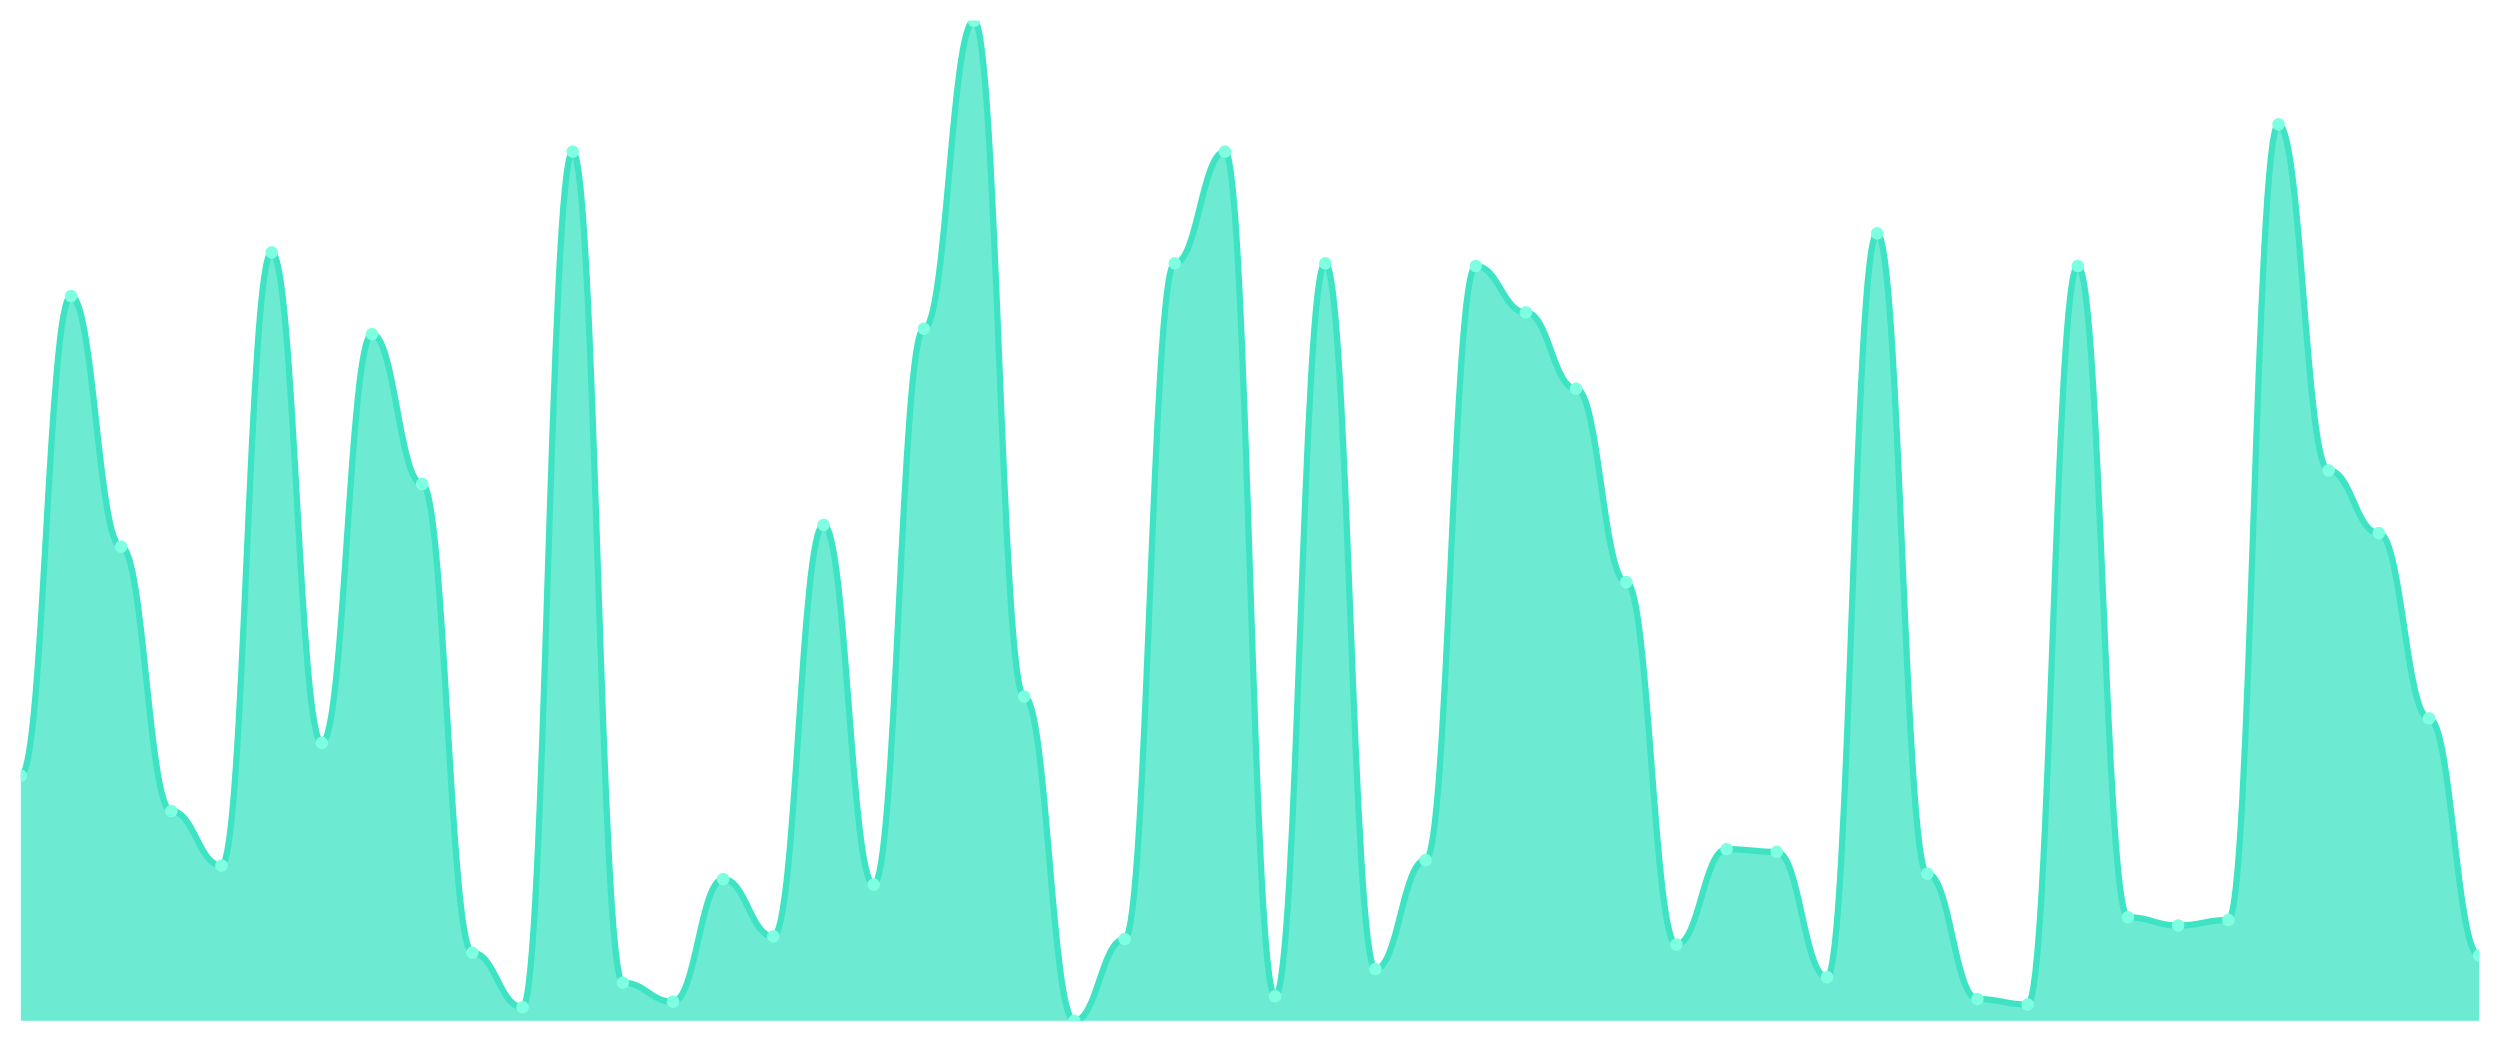
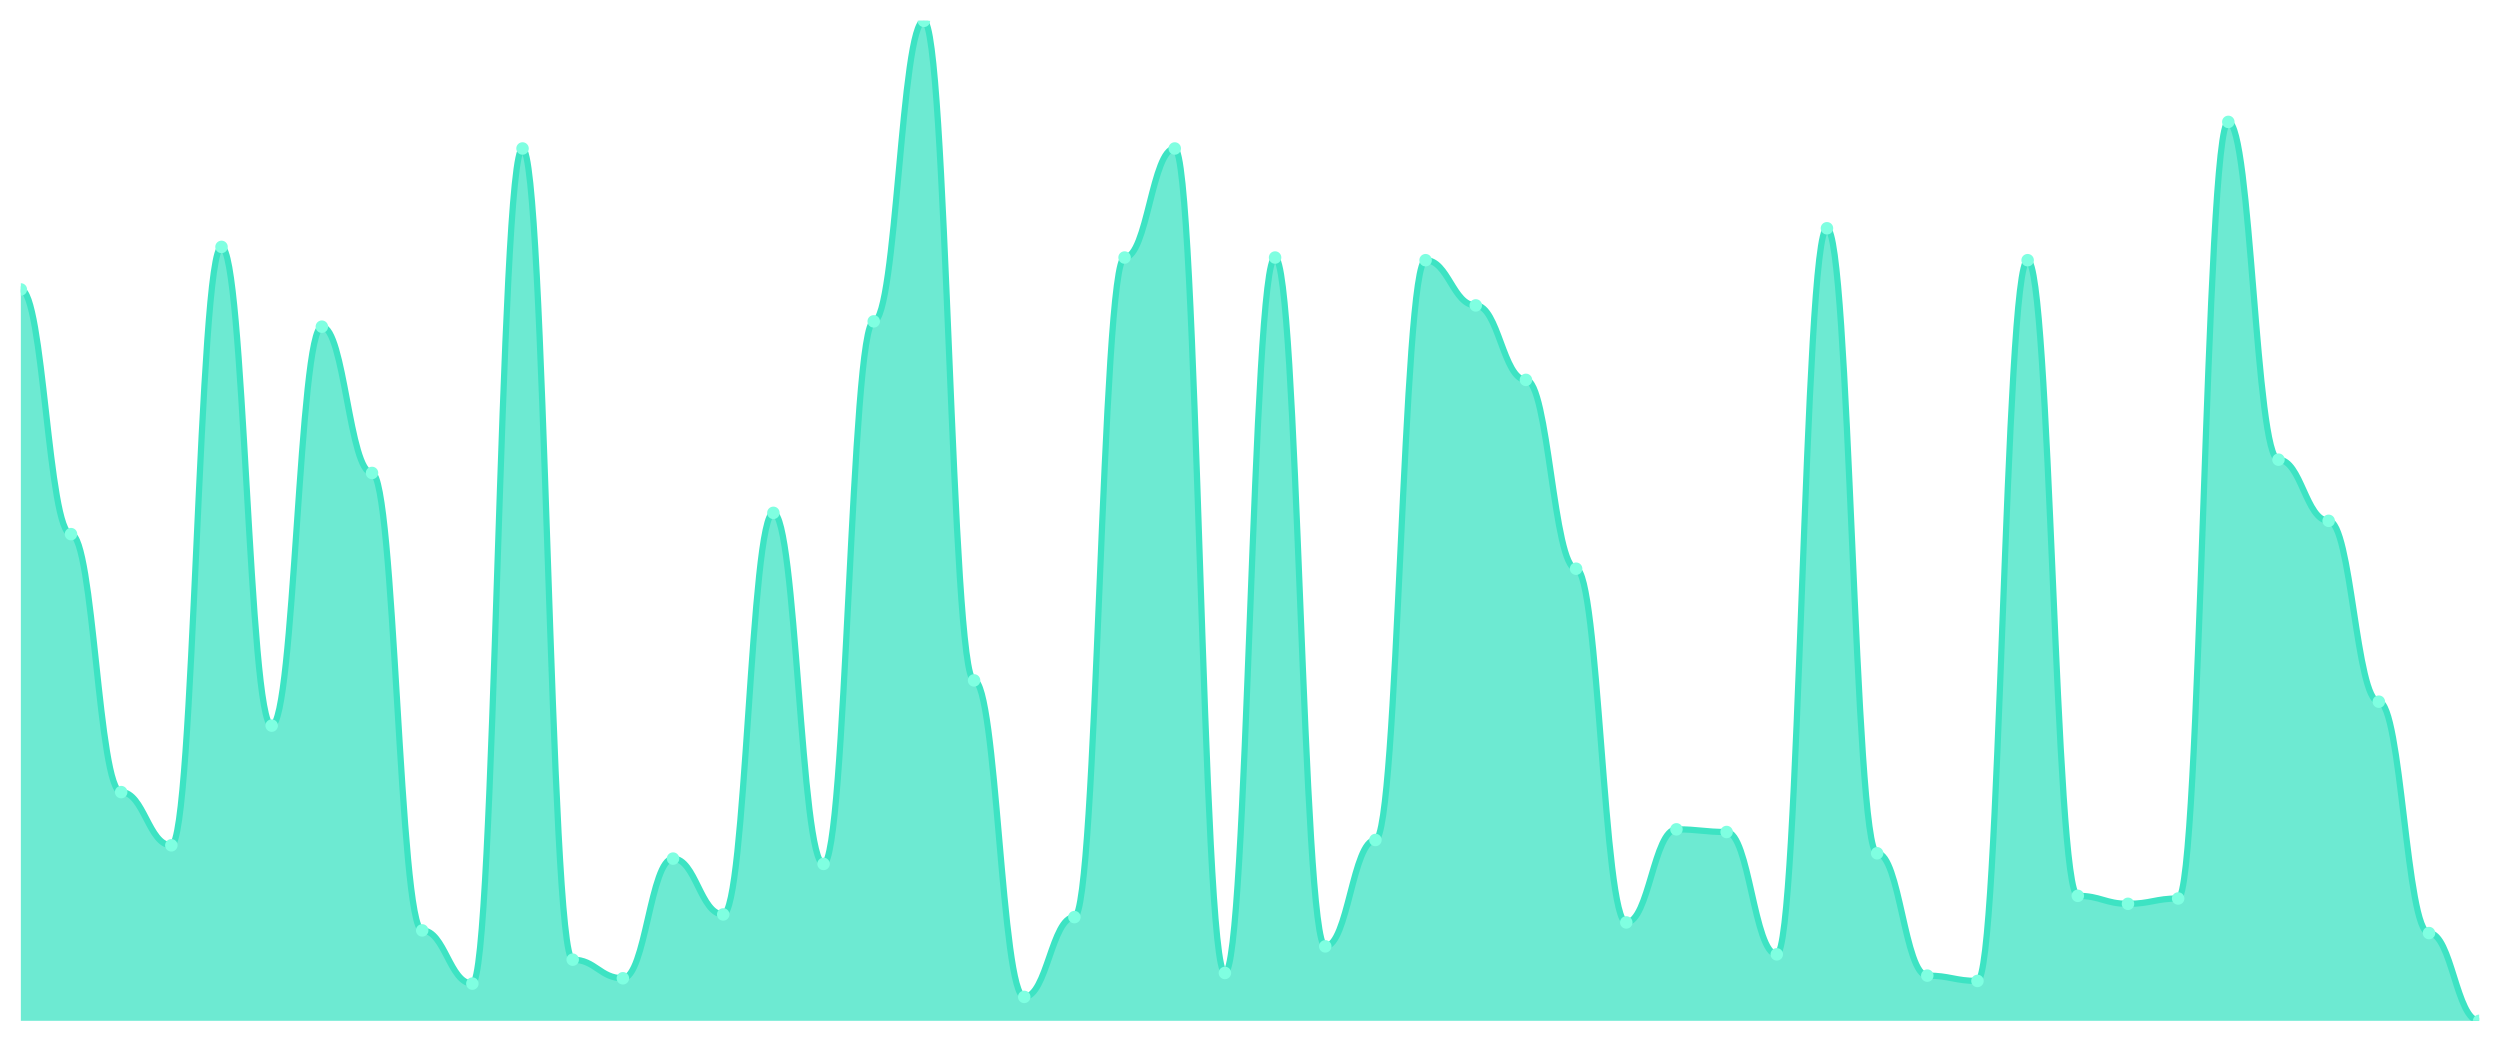
<svg xmlns="http://www.w3.org/2000/svg" viewBox="0 0 1200 500" width="1200" height="500">
  <defs>
    <clipPath id="c">
      <rect x="10" y="10" width="1180" height="480" />
    </clipPath>
  </defs>
  <rect width="1200" height="500" fill="none" />
  <g clip-path="url(#c)">
-     <path d="M 10,490 L 10,372.289 C 20.837,372.289 23.245,142.098 34.082,142.098 C 44.918,142.098 47.327,262.425 58.163,262.425 C 69,262.425 71.408,389.292 82.245,389.292 C 93.082,389.292 95.49,415.45 106.327,415.45 C 117.163,415.45 119.571,121.172 130.408,121.172 C 141.245,121.172 143.653,356.594 154.49,356.594 C 165.327,356.594 167.735,160.409 178.571,160.409 C 189.408,160.409 191.816,232.343 202.653,232.343 C 213.49,232.343 215.898,457.302 226.735,457.302 C 237.571,457.302 239.98,483.46 250.816,483.46 C 261.653,483.46 264.061,72.779 274.898,72.779 C 285.735,72.779 288.143,471.689 298.98,471.689 C 309.816,471.689 312.224,480.845 323.061,480.845 C 333.898,480.845 336.306,421.989 347.143,421.989 C 357.98,421.989 360.388,449.455 371.224,449.455 C 382.061,449.455 384.469,251.962 395.306,251.962 C 406.143,251.962 408.551,424.605 419.388,424.605 C 430.224,424.605 432.633,157.793 443.469,157.793 C 454.306,157.793 456.714,10 467.551,10 C 478.388,10 480.796,334.36 491.633,334.36 C 502.469,334.36 504.878,490 515.714,490 C 526.551,490 528.959,450.763 539.796,450.763 C 550.633,450.763 553.041,126.403 563.878,126.403 C 574.714,126.403 577.122,72.779 587.959,72.779 C 598.796,72.779 601.204,478.229 612.041,478.229 C 622.878,478.229 625.286,126.403 636.122,126.403 C 646.959,126.403 649.367,465.15 660.204,465.15 C 671.041,465.15 673.449,412.834 684.286,412.834 C 695.122,412.834 697.531,127.711 708.367,127.711 C 719.204,127.711 721.612,149.946 732.449,149.946 C 743.286,149.946 745.694,186.567 756.531,186.567 C 767.367,186.567 769.776,279.428 780.612,279.428 C 791.449,279.428 793.857,453.379 804.694,453.379 C 815.531,453.379 817.939,407.602 828.776,407.602 C 839.612,407.602 842.02,408.91 852.857,408.91 C 863.694,408.91 866.102,469.074 876.939,469.074 C 887.776,469.074 890.184,112.016 901.02,112.016 C 911.857,112.016 914.265,419.373 925.102,419.373 C 935.939,419.373 938.347,479.537 949.184,479.537 C 960.02,479.537 962.429,482.153 973.265,482.153 C 984.102,482.153 986.51,127.711 997.347,127.711 C 1008.184,127.711 1010.592,440.3 1021.429,440.3 C 1032.265,440.3 1034.673,444.223 1045.51,444.223 C 1056.347,444.223 1058.755,441.608 1069.592,441.608 C 1080.429,441.608 1082.837,59.7 1093.673,59.7 C 1104.51,59.7 1106.918,225.804 1117.755,225.804 C 1128.592,225.804 1131,255.886 1141.837,255.886 C 1152.673,255.886 1155.082,344.823 1165.918,344.823 C 1176.755,344.823 1179.163,458.61 1190,458.61 L 1190,490 Z" fill="rgba(61,227,195,0.75)" />
-     <path d="M 10,372.289 C 20.837,372.289 23.245,142.098 34.082,142.098 C 44.918,142.098 47.327,262.425 58.163,262.425 C 69,262.425 71.408,389.292 82.245,389.292 C 93.082,389.292 95.49,415.45 106.327,415.45 C 117.163,415.45 119.571,121.172 130.408,121.172 C 141.245,121.172 143.653,356.594 154.49,356.594 C 165.327,356.594 167.735,160.409 178.571,160.409 C 189.408,160.409 191.816,232.343 202.653,232.343 C 213.49,232.343 215.898,457.302 226.735,457.302 C 237.571,457.302 239.98,483.46 250.816,483.46 C 261.653,483.46 264.061,72.779 274.898,72.779 C 285.735,72.779 288.143,471.689 298.98,471.689 C 309.816,471.689 312.224,480.845 323.061,480.845 C 333.898,480.845 336.306,421.989 347.143,421.989 C 357.98,421.989 360.388,449.455 371.224,449.455 C 382.061,449.455 384.469,251.962 395.306,251.962 C 406.143,251.962 408.551,424.605 419.388,424.605 C 430.224,424.605 432.633,157.793 443.469,157.793 C 454.306,157.793 456.714,10 467.551,10 C 478.388,10 480.796,334.36 491.633,334.36 C 502.469,334.36 504.878,490 515.714,490 C 526.551,490 528.959,450.763 539.796,450.763 C 550.633,450.763 553.041,126.403 563.878,126.403 C 574.714,126.403 577.122,72.779 587.959,72.779 C 598.796,72.779 601.204,478.229 612.041,478.229 C 622.878,478.229 625.286,126.403 636.122,126.403 C 646.959,126.403 649.367,465.15 660.204,465.15 C 671.041,465.15 673.449,412.834 684.286,412.834 C 695.122,412.834 697.531,127.711 708.367,127.711 C 719.204,127.711 721.612,149.946 732.449,149.946 C 743.286,149.946 745.694,186.567 756.531,186.567 C 767.367,186.567 769.776,279.428 780.612,279.428 C 791.449,279.428 793.857,453.379 804.694,453.379 C 815.531,453.379 817.939,407.602 828.776,407.602 C 839.612,407.602 842.02,408.91 852.857,408.91 C 863.694,408.91 866.102,469.074 876.939,469.074 C 887.776,469.074 890.184,112.016 901.02,112.016 C 911.857,112.016 914.265,419.373 925.102,419.373 C 935.939,419.373 938.347,479.537 949.184,479.537 C 960.02,479.537 962.429,482.153 973.265,482.153 C 984.102,482.153 986.51,127.711 997.347,127.711 C 1008.184,127.711 1010.592,440.3 1021.429,440.3 C 1032.265,440.3 1034.673,444.223 1045.51,444.223 C 1056.347,444.223 1058.755,441.608 1069.592,441.608 C 1080.429,441.608 1082.837,59.7 1093.673,59.7 C 1104.51,59.7 1106.918,225.804 1117.755,225.804 C 1128.592,225.804 1131,255.886 1141.837,255.886 C 1152.673,255.886 1155.082,344.823 1165.918,344.823 C 1176.755,344.823 1179.163,458.61 1190,458.61" fill="none" stroke="#3de3c3" stroke-width="3" stroke-linecap="round" stroke-linejoin="round" />
-     <circle cx="10" cy="372.289" r="3" fill="#7fffe1" />
-     <circle cx="34.082" cy="142.098" r="3" fill="#7fffe1" />
-     <circle cx="58.163" cy="262.425" r="3" fill="#7fffe1" />
-     <circle cx="82.245" cy="389.292" r="3" fill="#7fffe1" />
-     <circle cx="106.327" cy="415.45" r="3" fill="#7fffe1" />
-     <circle cx="130.408" cy="121.172" r="3" fill="#7fffe1" />
-     <circle cx="154.49" cy="356.594" r="3" fill="#7fffe1" />
-     <circle cx="178.571" cy="160.409" r="3" fill="#7fffe1" />
-     <circle cx="202.653" cy="232.343" r="3" fill="#7fffe1" />
-     <circle cx="226.735" cy="457.302" r="3" fill="#7fffe1" />
-     <circle cx="250.816" cy="483.46" r="3" fill="#7fffe1" />
-     <circle cx="274.898" cy="72.779" r="3" fill="#7fffe1" />
-     <circle cx="298.98" cy="471.689" r="3" fill="#7fffe1" />
-     <circle cx="323.061" cy="480.845" r="3" fill="#7fffe1" />
-     <circle cx="347.143" cy="421.989" r="3" fill="#7fffe1" />
-     <circle cx="371.224" cy="449.455" r="3" fill="#7fffe1" />
-     <circle cx="395.306" cy="251.962" r="3" fill="#7fffe1" />
-     <circle cx="419.388" cy="424.605" r="3" fill="#7fffe1" />
-     <circle cx="443.469" cy="157.793" r="3" fill="#7fffe1" />
-     <circle cx="467.551" cy="10" r="3" fill="#7fffe1" />
-     <circle cx="491.633" cy="334.36" r="3" fill="#7fffe1" />
-     <circle cx="515.714" cy="490" r="3" fill="#7fffe1" />
-     <circle cx="539.796" cy="450.763" r="3" fill="#7fffe1" />
-     <circle cx="563.878" cy="126.403" r="3" fill="#7fffe1" />
-     <circle cx="587.959" cy="72.779" r="3" fill="#7fffe1" />
-     <circle cx="612.041" cy="478.229" r="3" fill="#7fffe1" />
-     <circle cx="636.122" cy="126.403" r="3" fill="#7fffe1" />
-     <circle cx="660.204" cy="465.15" r="3" fill="#7fffe1" />
-     <circle cx="684.286" cy="412.834" r="3" fill="#7fffe1" />
-     <circle cx="708.367" cy="127.711" r="3" fill="#7fffe1" />
-     <circle cx="732.449" cy="149.946" r="3" fill="#7fffe1" />
-     <circle cx="756.531" cy="186.567" r="3" fill="#7fffe1" />
-     <circle cx="780.612" cy="279.428" r="3" fill="#7fffe1" />
-     <circle cx="804.694" cy="453.379" r="3" fill="#7fffe1" />
-     <circle cx="828.776" cy="407.602" r="3" fill="#7fffe1" />
-     <circle cx="852.857" cy="408.91" r="3" fill="#7fffe1" />
-     <circle cx="876.939" cy="469.074" r="3" fill="#7fffe1" />
-     <circle cx="901.02" cy="112.016" r="3" fill="#7fffe1" />
-     <circle cx="925.102" cy="419.373" r="3" fill="#7fffe1" />
-     <circle cx="949.184" cy="479.537" r="3" fill="#7fffe1" />
-     <circle cx="973.265" cy="482.153" r="3" fill="#7fffe1" />
-     <circle cx="997.347" cy="127.711" r="3" fill="#7fffe1" />
-     <circle cx="1021.429" cy="440.3" r="3" fill="#7fffe1" />
-     <circle cx="1045.51" cy="444.223" r="3" fill="#7fffe1" />
-     <circle cx="1069.592" cy="441.608" r="3" fill="#7fffe1" />
-     <circle cx="1093.673" cy="59.7" r="3" fill="#7fffe1" />
-     <circle cx="1117.755" cy="225.804" r="3" fill="#7fffe1" />
-     <circle cx="1141.837" cy="255.886" r="3" fill="#7fffe1" />
-     <circle cx="1165.918" cy="344.823" r="3" fill="#7fffe1" />
-     <circle cx="1190" cy="458.61" r="3" fill="#7fffe1" />
+     <path d="M 10,490 L 10,138.936 C 20.837,138.936 23.245,256.383 34.082,256.383 C 44.918,256.383 47.327,380.213 58.163,380.213 C 69,380.213 71.408,405.745 82.245,405.745 C 93.082,405.745 95.49,118.511 106.327,118.511 C 117.163,118.511 119.571,348.298 130.408,348.298 C 141.245,348.298 143.653,156.809 154.49,156.809 C 165.327,156.809 167.735,227.021 178.571,227.021 C 189.408,227.021 191.816,446.596 202.653,446.596 C 213.49,446.596 215.898,472.128 226.735,472.128 C 237.571,472.128 239.98,71.277 250.816,71.277 C 261.653,71.277 264.061,460.638 274.898,460.638 C 285.735,460.638 288.143,469.574 298.98,469.574 C 309.816,469.574 312.224,412.128 323.061,412.128 C 333.898,412.128 336.306,438.936 347.143,438.936 C 357.98,438.936 360.388,246.17 371.224,246.17 C 382.061,246.17 384.469,414.681 395.306,414.681 C 406.143,414.681 408.551,154.255 419.388,154.255 C 430.224,154.255 432.633,10 443.469,10 C 454.306,10 456.714,326.596 467.551,326.596 C 478.388,326.596 480.796,478.511 491.633,478.511 C 502.469,478.511 504.878,440.213 515.714,440.213 C 526.551,440.213 528.959,123.617 539.796,123.617 C 550.633,123.617 553.041,71.277 563.878,71.277 C 574.714,71.277 577.122,467.021 587.959,467.021 C 598.796,467.021 601.204,123.617 612.041,123.617 C 622.878,123.617 625.286,454.255 636.122,454.255 C 646.959,454.255 649.367,403.191 660.204,403.191 C 671.041,403.191 673.449,124.894 684.286,124.894 C 695.122,124.894 697.531,146.596 708.367,146.596 C 719.204,146.596 721.612,182.34 732.449,182.34 C 743.286,182.34 745.694,272.979 756.531,272.979 C 767.367,272.979 769.776,442.766 780.612,442.766 C 791.449,442.766 793.857,398.085 804.694,398.085 C 815.531,398.085 817.939,399.362 828.776,399.362 C 839.612,399.362 842.02,458.085 852.857,458.085 C 863.694,458.085 866.102,109.574 876.939,109.574 C 887.776,109.574 890.184,409.574 901.02,409.574 C 911.857,409.574 914.265,468.298 925.102,468.298 C 935.939,468.298 938.347,470.851 949.184,470.851 C 960.02,470.851 962.429,124.894 973.265,124.894 C 984.102,124.894 986.51,430 997.347,430 C 1008.184,430 1010.592,433.83 1021.429,433.83 C 1032.265,433.83 1034.673,431.277 1045.51,431.277 C 1056.347,431.277 1058.755,58.511 1069.592,58.511 C 1080.429,58.511 1082.837,220.638 1093.673,220.638 C 1104.51,220.638 1106.918,250 1117.755,250 C 1128.592,250 1131,336.809 1141.837,336.809 C 1152.673,336.809 1155.082,447.872 1165.918,447.872 C 1176.755,447.872 1179.163,490 1190,490 L 1190,490 Z" fill="rgba(61,227,195,0.75)" />
+     <path d="M 10,138.936 C 20.837,138.936 23.245,256.383 34.082,256.383 C 44.918,256.383 47.327,380.213 58.163,380.213 C 69,380.213 71.408,405.745 82.245,405.745 C 93.082,405.745 95.49,118.511 106.327,118.511 C 117.163,118.511 119.571,348.298 130.408,348.298 C 141.245,348.298 143.653,156.809 154.49,156.809 C 165.327,156.809 167.735,227.021 178.571,227.021 C 189.408,227.021 191.816,446.596 202.653,446.596 C 213.49,446.596 215.898,472.128 226.735,472.128 C 237.571,472.128 239.98,71.277 250.816,71.277 C 261.653,71.277 264.061,460.638 274.898,460.638 C 285.735,460.638 288.143,469.574 298.98,469.574 C 309.816,469.574 312.224,412.128 323.061,412.128 C 333.898,412.128 336.306,438.936 347.143,438.936 C 357.98,438.936 360.388,246.17 371.224,246.17 C 382.061,246.17 384.469,414.681 395.306,414.681 C 406.143,414.681 408.551,154.255 419.388,154.255 C 430.224,154.255 432.633,10 443.469,10 C 454.306,10 456.714,326.596 467.551,326.596 C 478.388,326.596 480.796,478.511 491.633,478.511 C 502.469,478.511 504.878,440.213 515.714,440.213 C 526.551,440.213 528.959,123.617 539.796,123.617 C 550.633,123.617 553.041,71.277 563.878,71.277 C 574.714,71.277 577.122,467.021 587.959,467.021 C 598.796,467.021 601.204,123.617 612.041,123.617 C 622.878,123.617 625.286,454.255 636.122,454.255 C 646.959,454.255 649.367,403.191 660.204,403.191 C 671.041,403.191 673.449,124.894 684.286,124.894 C 695.122,124.894 697.531,146.596 708.367,146.596 C 719.204,146.596 721.612,182.34 732.449,182.34 C 743.286,182.34 745.694,272.979 756.531,272.979 C 767.367,272.979 769.776,442.766 780.612,442.766 C 791.449,442.766 793.857,398.085 804.694,398.085 C 815.531,398.085 817.939,399.362 828.776,399.362 C 839.612,399.362 842.02,458.085 852.857,458.085 C 863.694,458.085 866.102,109.574 876.939,109.574 C 887.776,109.574 890.184,409.574 901.02,409.574 C 911.857,409.574 914.265,468.298 925.102,468.298 C 935.939,468.298 938.347,470.851 949.184,470.851 C 960.02,470.851 962.429,124.894 973.265,124.894 C 984.102,124.894 986.51,430 997.347,430 C 1008.184,430 1010.592,433.83 1021.429,433.83 C 1032.265,433.83 1034.673,431.277 1045.51,431.277 C 1056.347,431.277 1058.755,58.511 1069.592,58.511 C 1080.429,58.511 1082.837,220.638 1093.673,220.638 C 1104.51,220.638 1106.918,250 1117.755,250 C 1128.592,250 1131,336.809 1141.837,336.809 C 1152.673,336.809 1155.082,447.872 1165.918,447.872 C 1176.755,447.872 1179.163,490 1190,490" fill="none" stroke="#3de3c3" stroke-width="3" stroke-linecap="round" stroke-linejoin="round" />
+     <circle cx="10" cy="138.936" r="3" fill="#7fffe1" />
+     <circle cx="34.082" cy="256.383" r="3" fill="#7fffe1" />
+     <circle cx="58.163" cy="380.213" r="3" fill="#7fffe1" />
+     <circle cx="82.245" cy="405.745" r="3" fill="#7fffe1" />
+     <circle cx="106.327" cy="118.511" r="3" fill="#7fffe1" />
+     <circle cx="130.408" cy="348.298" r="3" fill="#7fffe1" />
+     <circle cx="154.49" cy="156.809" r="3" fill="#7fffe1" />
+     <circle cx="178.571" cy="227.021" r="3" fill="#7fffe1" />
+     <circle cx="202.653" cy="446.596" r="3" fill="#7fffe1" />
+     <circle cx="226.735" cy="472.128" r="3" fill="#7fffe1" />
+     <circle cx="250.816" cy="71.277" r="3" fill="#7fffe1" />
+     <circle cx="274.898" cy="460.638" r="3" fill="#7fffe1" />
+     <circle cx="298.98" cy="469.574" r="3" fill="#7fffe1" />
+     <circle cx="323.061" cy="412.128" r="3" fill="#7fffe1" />
+     <circle cx="347.143" cy="438.936" r="3" fill="#7fffe1" />
+     <circle cx="371.224" cy="246.17" r="3" fill="#7fffe1" />
+     <circle cx="395.306" cy="414.681" r="3" fill="#7fffe1" />
+     <circle cx="419.388" cy="154.255" r="3" fill="#7fffe1" />
+     <circle cx="443.469" cy="10" r="3" fill="#7fffe1" />
+     <circle cx="467.551" cy="326.596" r="3" fill="#7fffe1" />
+     <circle cx="491.633" cy="478.511" r="3" fill="#7fffe1" />
+     <circle cx="515.714" cy="440.213" r="3" fill="#7fffe1" />
+     <circle cx="539.796" cy="123.617" r="3" fill="#7fffe1" />
+     <circle cx="563.878" cy="71.277" r="3" fill="#7fffe1" />
+     <circle cx="587.959" cy="467.021" r="3" fill="#7fffe1" />
+     <circle cx="612.041" cy="123.617" r="3" fill="#7fffe1" />
+     <circle cx="636.122" cy="454.255" r="3" fill="#7fffe1" />
+     <circle cx="660.204" cy="403.191" r="3" fill="#7fffe1" />
+     <circle cx="684.286" cy="124.894" r="3" fill="#7fffe1" />
+     <circle cx="708.367" cy="146.596" r="3" fill="#7fffe1" />
+     <circle cx="732.449" cy="182.34" r="3" fill="#7fffe1" />
+     <circle cx="756.531" cy="272.979" r="3" fill="#7fffe1" />
+     <circle cx="780.612" cy="442.766" r="3" fill="#7fffe1" />
+     <circle cx="804.694" cy="398.085" r="3" fill="#7fffe1" />
+     <circle cx="828.776" cy="399.362" r="3" fill="#7fffe1" />
+     <circle cx="852.857" cy="458.085" r="3" fill="#7fffe1" />
+     <circle cx="876.939" cy="109.574" r="3" fill="#7fffe1" />
+     <circle cx="901.02" cy="409.574" r="3" fill="#7fffe1" />
+     <circle cx="925.102" cy="468.298" r="3" fill="#7fffe1" />
+     <circle cx="949.184" cy="470.851" r="3" fill="#7fffe1" />
+     <circle cx="973.265" cy="124.894" r="3" fill="#7fffe1" />
+     <circle cx="997.347" cy="430" r="3" fill="#7fffe1" />
+     <circle cx="1021.429" cy="433.83" r="3" fill="#7fffe1" />
+     <circle cx="1045.51" cy="431.277" r="3" fill="#7fffe1" />
+     <circle cx="1069.592" cy="58.511" r="3" fill="#7fffe1" />
+     <circle cx="1093.673" cy="220.638" r="3" fill="#7fffe1" />
+     <circle cx="1117.755" cy="250" r="3" fill="#7fffe1" />
+     <circle cx="1141.837" cy="336.809" r="3" fill="#7fffe1" />
+     <circle cx="1165.918" cy="447.872" r="3" fill="#7fffe1" />
+     <circle cx="1190" cy="490" r="3" fill="#7fffe1" />
  </g>
</svg>
